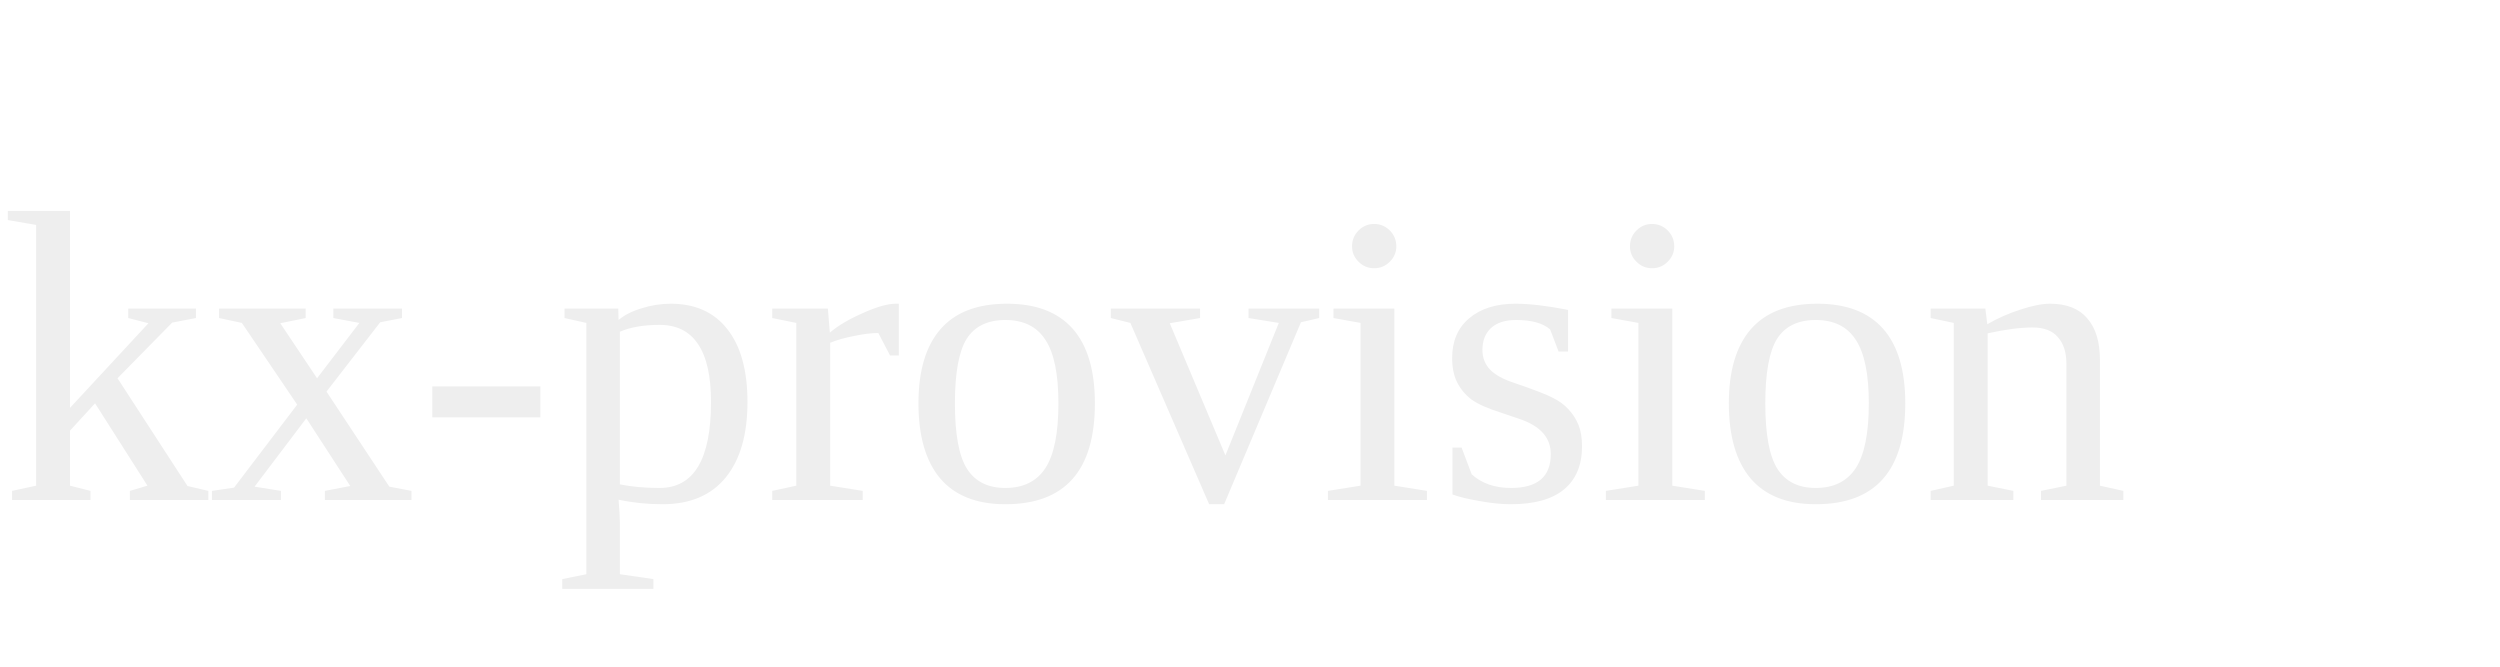
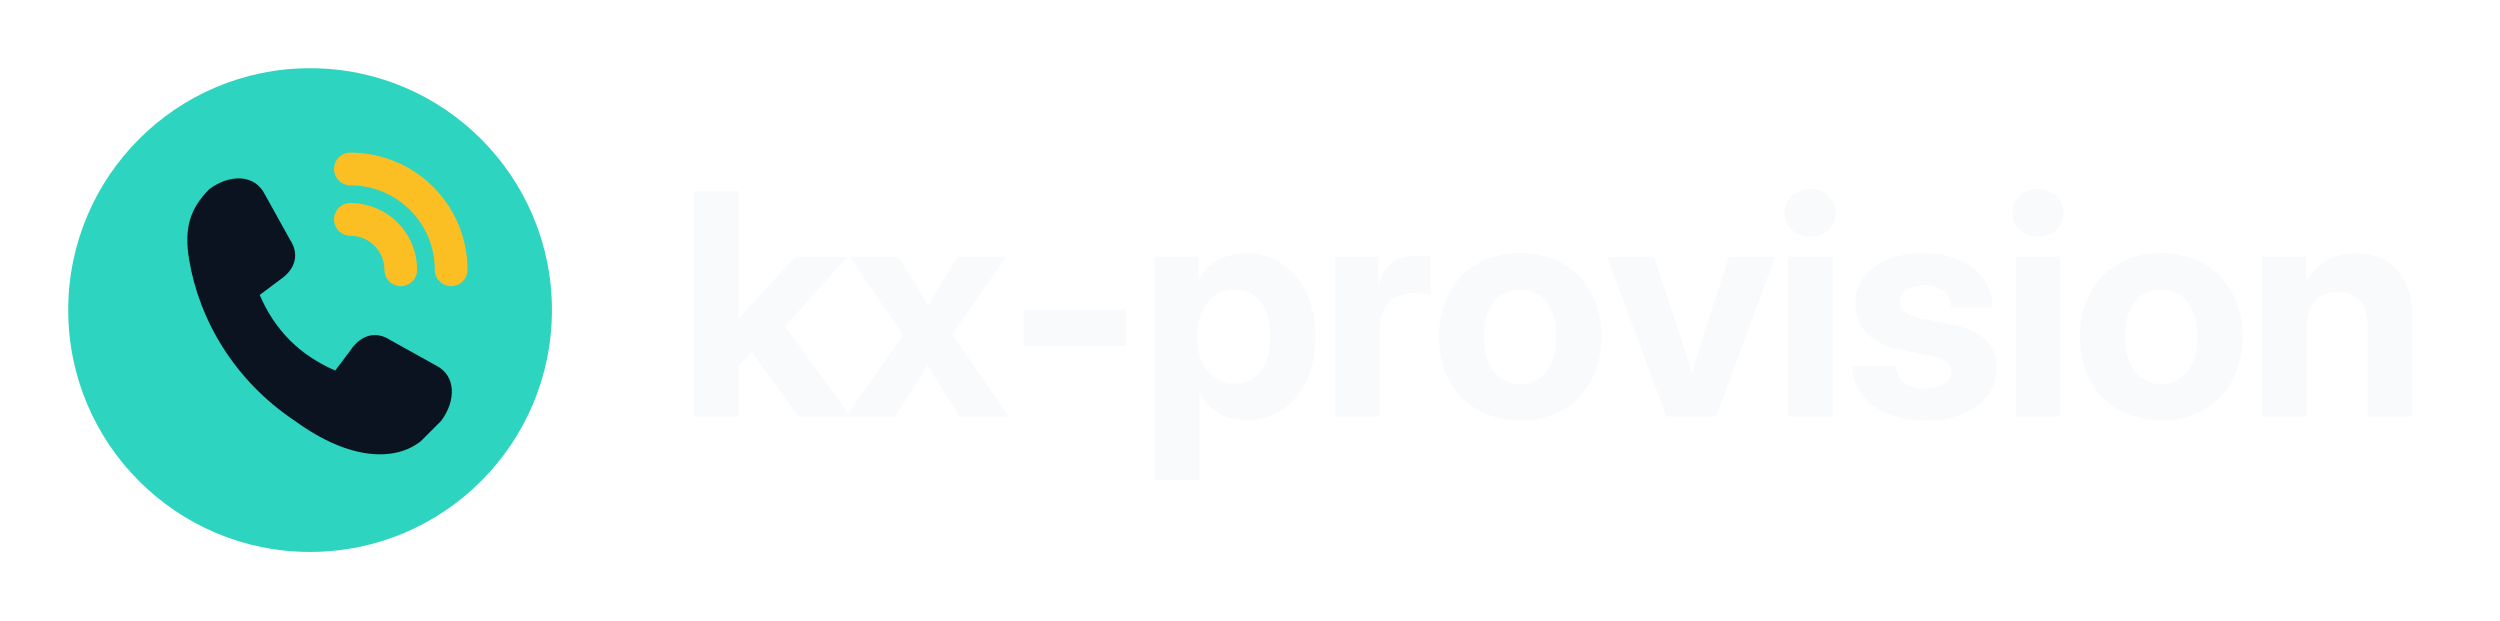
- <svg xmlns="http://www.w3.org/2000/svg" viewBox="0 0 120 32">
-   <text x="0" y="24" fill="#eee" font-size="20">kx-provision</text>
+ <svg xmlns="http://www.w3.org/2000/svg" width="258" height="64" viewBox="0 0 258 64">
+   <g transform="translate(6,6)">
+     <circle cx="26.0" cy="26.0" r="24.96" fill="#2dd4bf" />
+     <path transform="scale(0.52)" d="M30 26c4-3 9-3 11 1l5 9c2 3 1 6-2 8l-4 3c3 7 8 12 15 15l3-4c2-3 5-4 8-2l9 5c4 2 4 7 1 11l-4 4c-5 4-14 4-25-4C35 64 28 52 26 40c-1-6 0-10 4-14z" fill="#0b1220" />
+     <path transform="scale(0.52)" d="M58 22a20 20 0 0 1 20 20M58 32a10 10 0 0 1 10 10" stroke="#fbbf24" stroke-width="6.5" fill="none" stroke-linecap="round" />
+   </g>
+   <path d="M75.795 38.244V32.817H76.276L82.067 26.5H87.461L79.987 34.802H78.927ZM71.631 43.0V19.719H76.228V43.0ZM82.424 43.0 77.207 35.817 80.246 32.607 87.807 43.0ZM87.291 43.0 93.953 33.52 93.861 35.559 87.701 26.5H92.733L94.183 28.805Q94.812 29.867 95.377 30.844Q95.942 31.822 96.505 32.815H95.032Q95.62 31.822 96.188 30.844Q96.757 29.867 97.403 28.805L98.884 26.5H103.844L97.533 35.559L97.617 33.513L104.108 43.0H99.058L97.412 40.465Q96.789 39.435 96.228 38.492Q95.666 37.549 95.101 36.587H96.37Q95.789 37.549 95.224 38.492Q94.659 39.435 94.012 40.465L92.326 43.0ZM116.206 31.98V35.678H105.63V31.98ZM119.163 49.531V26.5H123.697V28.735H123.753Q124.259 27.872 124.992 27.301Q125.724 26.729 126.652 26.442Q127.581 26.154 128.643 26.154Q130.757 26.154 132.354 27.24Q133.951 28.327 134.85 30.261Q135.749 32.195 135.749 34.733Q135.749 37.315 134.862 39.253Q133.976 41.191 132.375 42.269Q130.774 43.346 128.609 43.346Q127.53 43.346 126.619 43.029Q125.708 42.712 124.996 42.087Q124.283 41.462 123.807 40.534H123.759V49.531ZM127.418 39.597Q128.544 39.597 129.368 39.025Q130.191 38.453 130.648 37.364Q131.104 36.276 131.104 34.733Q131.104 33.183 130.648 32.103Q130.191 31.023 129.368 30.451Q128.544 29.879 127.418 29.879Q126.258 29.879 125.382 30.48Q124.506 31.081 124.023 32.168Q123.541 33.255 123.541 34.733Q123.541 36.204 124.023 37.3Q124.506 38.395 125.382 38.996Q126.258 39.597 127.418 39.597ZM137.788 43.0V26.5H142.226V29.313H142.271Q142.724 27.821 143.692 27.103Q144.659 26.385 146.291 26.385Q146.701 26.385 147.039 26.399Q147.377 26.414 147.652 26.428V30.35Q147.403 30.328 146.831 30.296Q146.259 30.264 145.672 30.264Q144.732 30.264 143.985 30.694Q143.237 31.124 142.811 31.969Q142.384 32.813 142.384 34.059V43.0ZM156.881 43.375Q154.389 43.375 152.498 42.299Q150.607 41.222 149.553 39.285Q148.499 37.347 148.499 34.764Q148.499 32.174 149.553 30.234Q150.607 28.293 152.498 27.209Q154.389 26.125 156.881 26.125Q159.389 26.125 161.272 27.209Q163.156 28.293 164.209 30.234Q165.263 32.174 165.263 34.764Q165.263 37.347 164.209 39.285Q163.156 41.222 161.272 42.299Q159.389 43.375 156.881 43.375ZM156.881 39.636Q158.005 39.636 158.844 39.056Q159.684 38.476 160.151 37.381Q160.618 36.286 160.618 34.764Q160.618 33.22 160.151 32.129Q159.684 31.039 158.844 30.452Q158.005 29.864 156.881 29.864Q155.773 29.864 154.926 30.448Q154.079 31.032 153.611 32.126Q153.144 33.22 153.144 34.764Q153.144 36.293 153.611 37.385Q154.079 38.476 154.922 39.056Q155.766 39.636 156.881 39.636ZM171.976 43.0 165.854 26.5H170.686L173.413 34.65Q173.883 36.108 174.311 37.565Q174.738 39.023 175.154 40.48H174.058Q174.472 39.023 174.888 37.565Q175.303 36.108 175.757 34.65L178.438 26.5H183.215L177.093 43.0ZM184.522 43.0V26.5H189.119V43.0ZM186.812 24.429Q185.674 24.429 184.927 23.726Q184.181 23.024 184.181 21.968Q184.181 20.913 184.927 20.217Q185.674 19.521 186.805 19.521Q187.948 19.521 188.695 20.216Q189.443 20.911 189.443 21.976Q189.443 23.029 188.694 23.729Q187.946 24.429 186.812 24.429ZM198.728 43.4Q196.591 43.4 194.922 42.742Q193.252 42.084 192.248 40.832Q191.243 39.581 191.1 37.818H195.632Q195.756 38.89 196.533 39.498Q197.311 40.107 198.649 40.107Q199.937 40.107 200.668 39.62Q201.398 39.133 201.398 38.368Q201.398 37.718 200.838 37.316Q200.277 36.913 199.26 36.714L196.368 36.157Q193.969 35.686 192.722 34.472Q191.475 33.257 191.475 31.351Q191.475 29.784 192.326 28.614Q193.176 27.444 194.747 26.797Q196.318 26.15 198.463 26.15Q200.604 26.15 202.199 26.832Q203.794 27.515 204.696 28.761Q205.597 30.008 205.644 31.733H201.38Q201.364 30.741 200.593 30.084Q199.821 29.427 198.598 29.427Q197.412 29.427 196.733 29.929Q196.055 30.432 196.055 31.165Q196.055 31.808 196.586 32.218Q197.118 32.628 198.061 32.824L201.189 33.433Q203.691 33.928 204.872 35.028Q206.053 36.128 206.053 37.952Q206.053 39.601 205.124 40.825Q204.194 42.05 202.541 42.725Q200.888 43.4 198.728 43.4ZM208.022 43.0V26.5H212.619V43.0ZM210.312 24.429Q209.174 24.429 208.427 23.726Q207.681 23.024 207.681 21.968Q207.681 20.913 208.427 20.217Q209.174 19.521 210.305 19.521Q211.448 19.521 212.195 20.216Q212.943 20.911 212.943 21.976Q212.943 23.029 212.194 23.729Q211.446 24.429 210.312 24.429ZM223.037 43.375Q220.545 43.375 218.654 42.299Q216.763 41.222 215.709 39.285Q214.656 37.347 214.656 34.764Q214.656 32.174 215.709 30.234Q216.763 28.293 218.654 27.209Q220.545 26.125 223.037 26.125Q225.545 26.125 227.429 27.209Q229.312 28.293 230.366 30.234Q231.419 32.174 231.419 34.764Q231.419 37.347 230.366 39.285Q229.312 41.222 227.429 42.299Q225.545 43.375 223.037 43.375ZM223.037 39.636Q224.161 39.636 225.001 39.056Q225.84 38.476 226.307 37.381Q226.774 36.286 226.774 34.764Q226.774 33.22 226.307 32.129Q225.84 31.039 225.001 30.452Q224.161 29.864 223.037 29.864Q221.929 29.864 221.082 30.448Q220.235 31.032 219.768 32.126Q219.301 33.22 219.301 34.764Q219.301 36.293 219.768 37.385Q220.235 38.476 221.079 39.056Q221.922 39.636 223.037 39.636ZM238.056 33.833V43.0H233.459V26.5H237.985V30.795H237.201Q237.989 28.603 239.438 27.378Q240.888 26.154 243.136 26.154Q244.901 26.154 246.2 26.914Q247.499 27.674 248.214 29.127Q248.929 30.581 248.929 32.666V43.0H244.332V33.511Q244.332 31.852 243.54 30.989Q242.749 30.127 241.295 30.127Q240.345 30.127 239.613 30.518Q238.882 30.91 238.469 31.73Q238.056 32.549 238.056 33.833Z" fill="#f9fafb" />
</svg>
